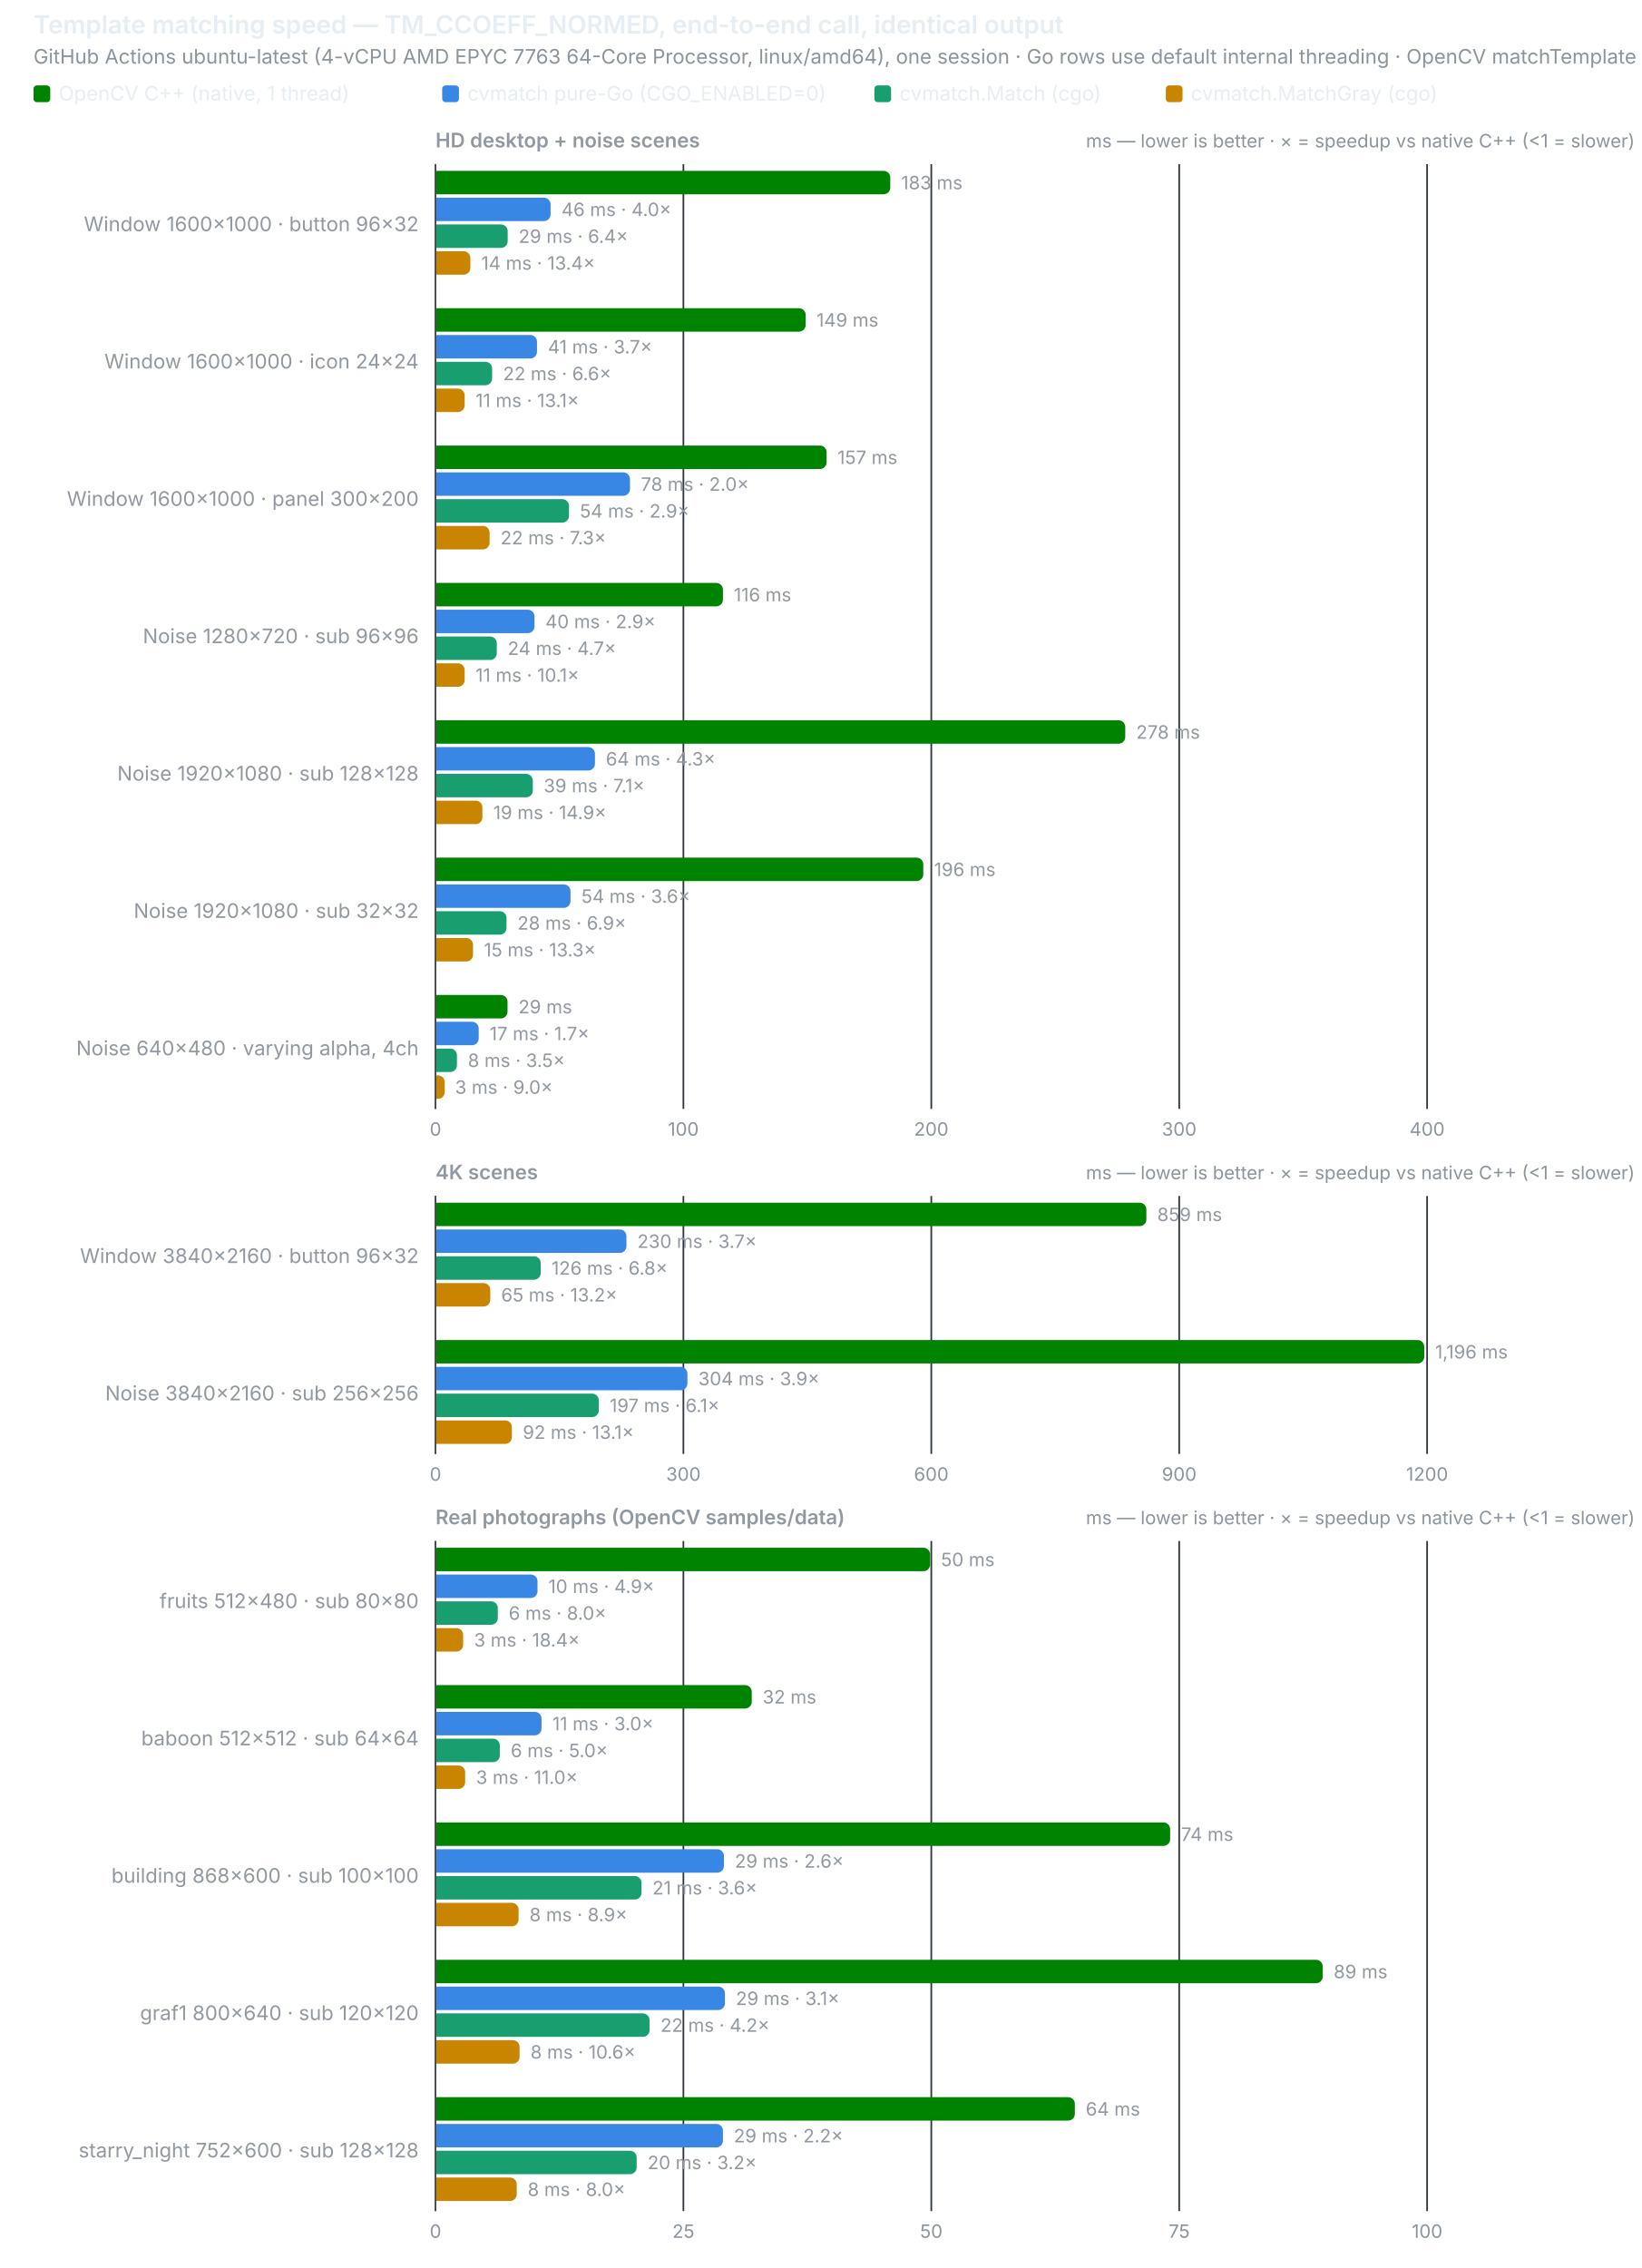
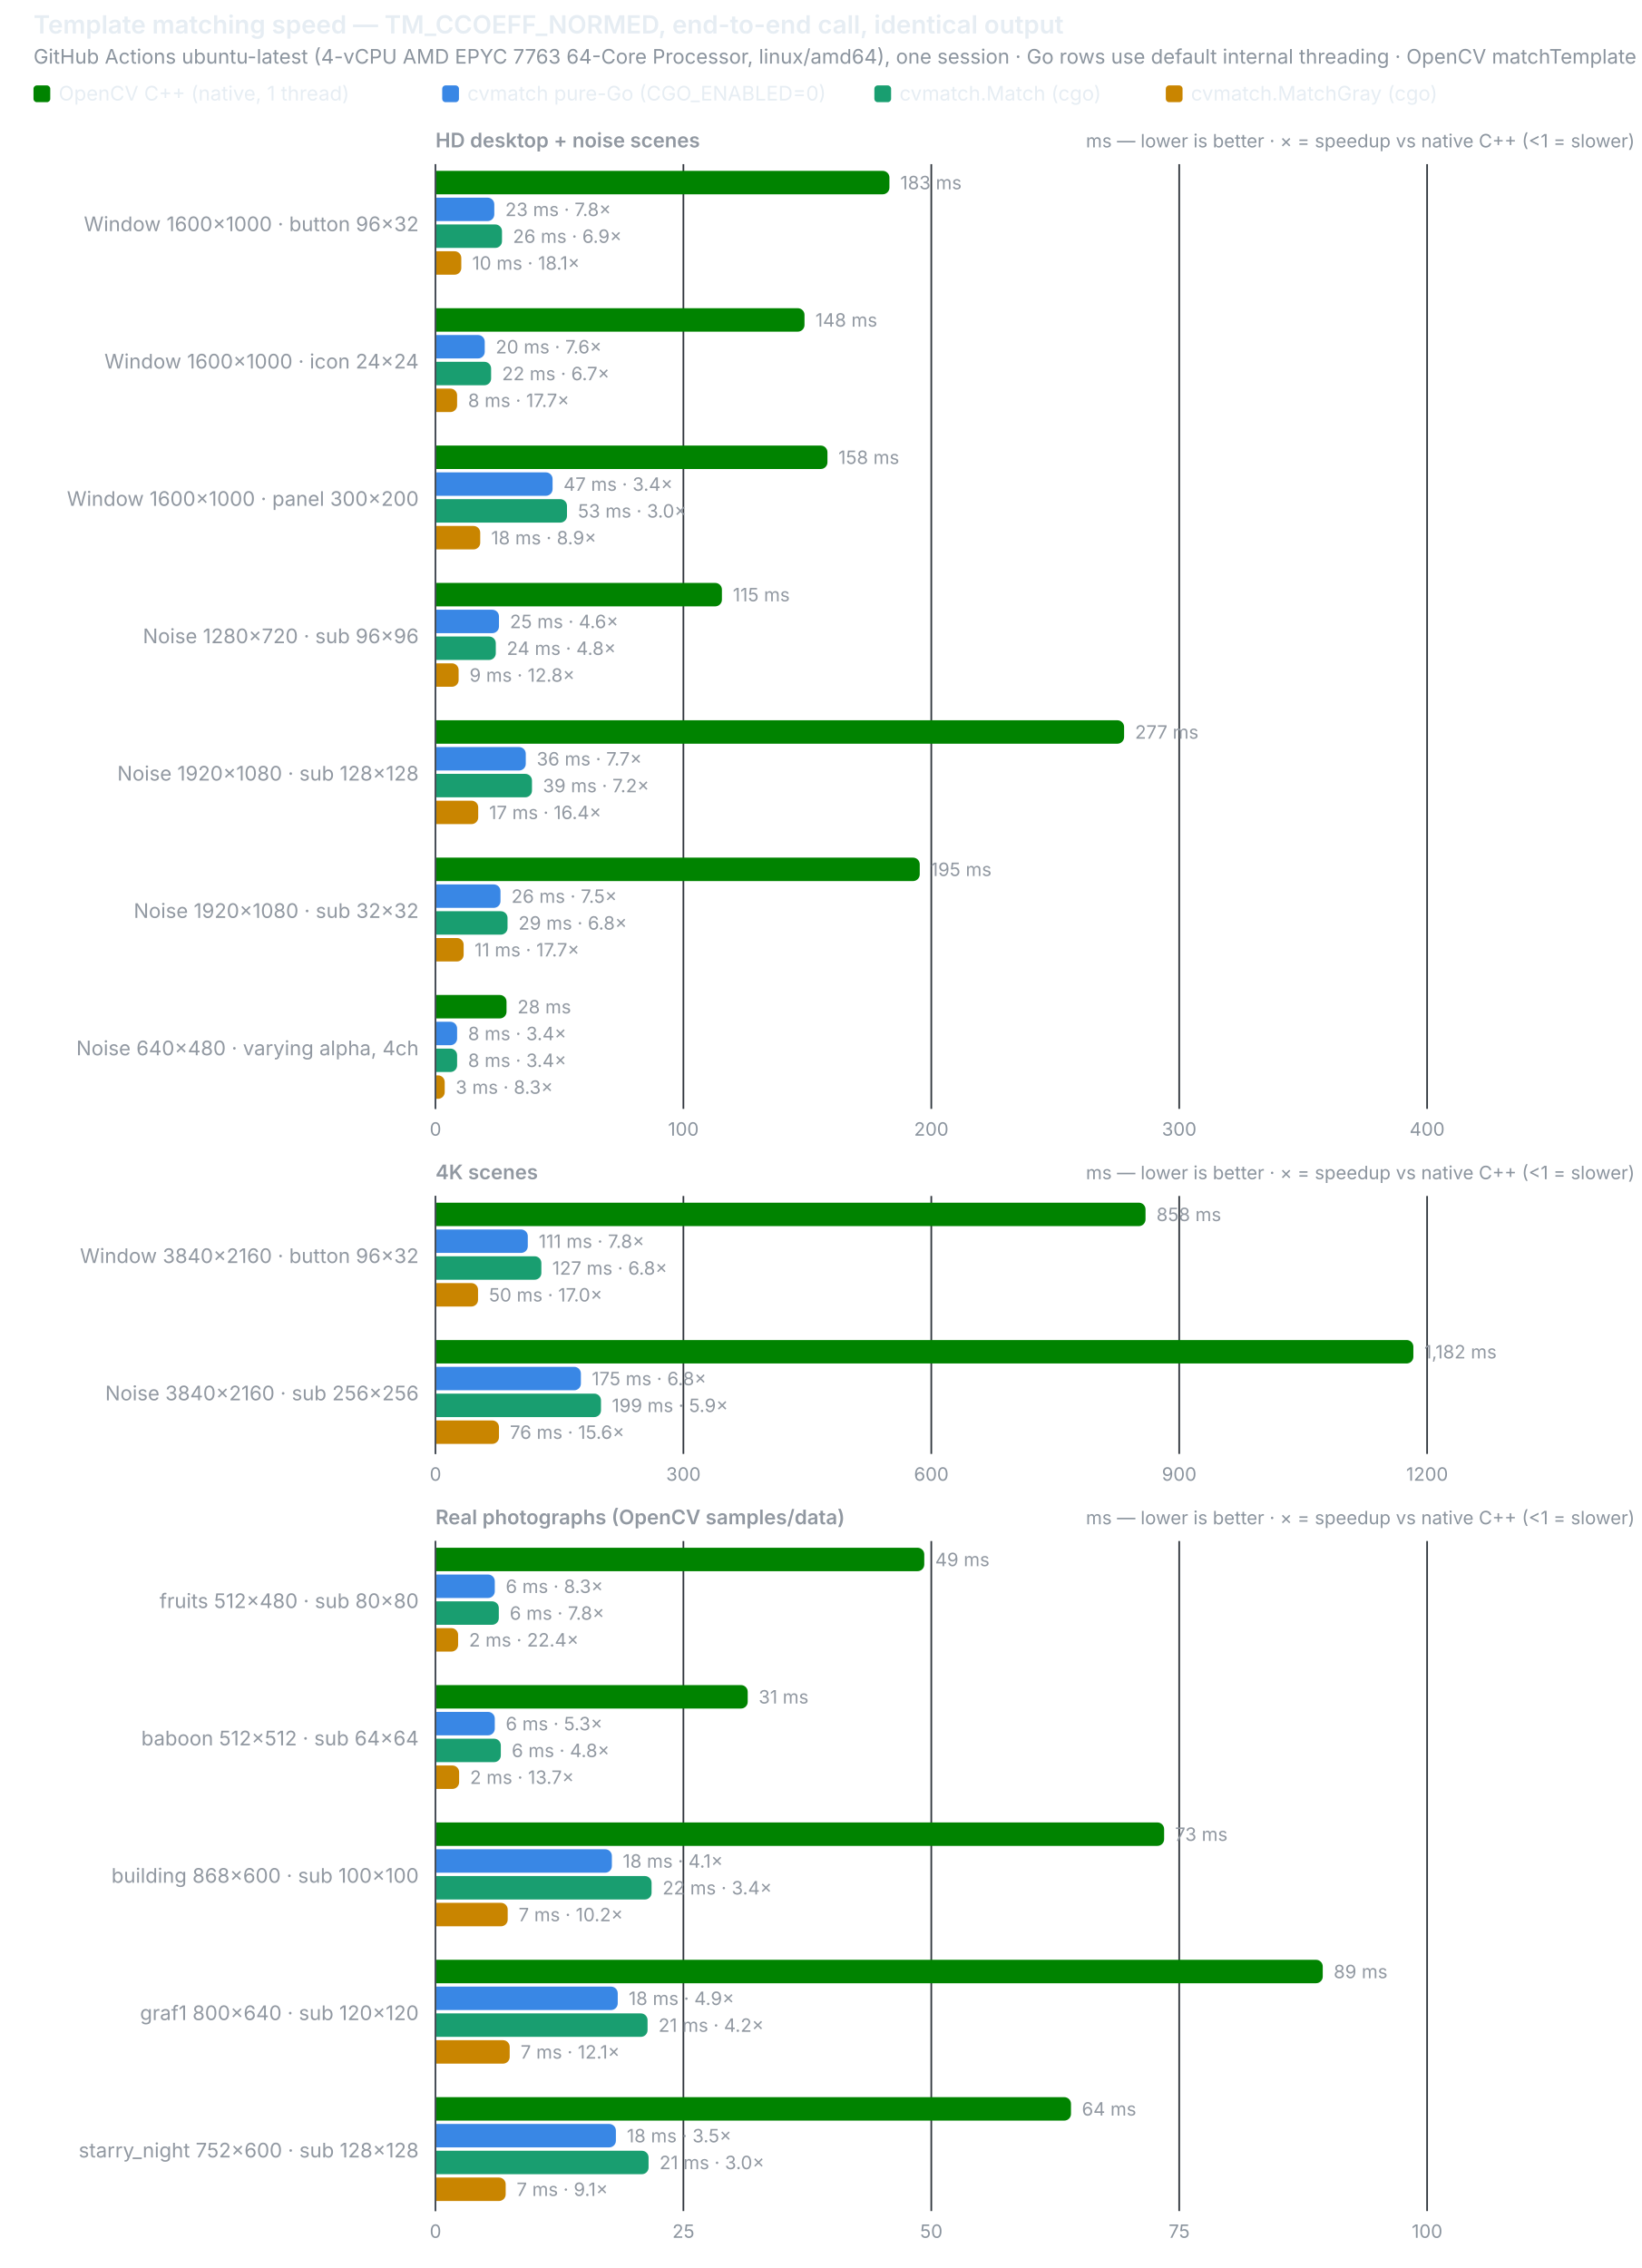
<svg xmlns="http://www.w3.org/2000/svg" width="980" height="1354" viewBox="0 0 980 1354" role="img">
  <text x="20" y="20" font-size="15" font-weight="600" fill="#e6edf3" font-family="system-ui,-apple-system,Segoe UI,sans-serif">Template matching speed — TM_CCOEFF_NORMED, end-to-end call, identical output</text>
  <text x="20" y="38" font-size="12" fill="#8b949e" font-family="system-ui,-apple-system,Segoe UI,sans-serif">GitHub Actions ubuntu-latest (4-vCPU AMD EPYC 7763 64-Core Processor, linux/amd64), one session · Go rows use default internal threading · OpenCV matchTemplate does not use extra cores</text>
  <rect x="20" y="51" width="10" height="10" rx="2" fill="#008300" />
  <text x="35" y="60" font-size="12" fill="#e6edf3" font-family="system-ui,-apple-system,Segoe UI,sans-serif">OpenCV C++ (native, 1 thread)</text>
  <rect x="264" y="51" width="10" height="10" rx="2" fill="#3987e5" />
  <text x="279" y="60" font-size="12" fill="#e6edf3" font-family="system-ui,-apple-system,Segoe UI,sans-serif">cvmatch pure-Go (CGO_ENABLED=0)</text>
  <rect x="522" y="51" width="10" height="10" rx="2" fill="#199e70" />
  <text x="537" y="60" font-size="12" fill="#e6edf3" font-family="system-ui,-apple-system,Segoe UI,sans-serif">cvmatch.Match (cgo)</text>
  <rect x="696" y="51" width="10" height="10" rx="2" fill="#c98500" />
  <text x="711" y="60" font-size="12" fill="#e6edf3" font-family="system-ui,-apple-system,Segoe UI,sans-serif">cvmatch.MatchGray (cgo)</text>
  <text x="260" y="88" font-size="12" font-weight="600" fill="#9198a1" font-family="system-ui,-apple-system,Segoe UI,sans-serif">HD desktop + noise scenes</text>
  <text x="976" y="88" font-size="11" text-anchor="end" fill="#8b949e" font-family="system-ui,-apple-system,Segoe UI,sans-serif">ms — lower is better · ×  = speedup vs native C++ (&lt;1 = slower)</text>
  <line x1="260.0" y1="98" x2="260.0" y2="662" stroke="#30363d" stroke-width="1" />
  <text x="260.0" y="678" font-size="11" text-anchor="middle" fill="#8b949e" font-family="system-ui,-apple-system,Segoe UI,sans-serif" style="font-variant-numeric:tabular-nums">0</text>
  <line x1="408.0" y1="98" x2="408.0" y2="662" stroke="#30363d" stroke-width="1" />
  <text x="408.0" y="678" font-size="11" text-anchor="middle" fill="#8b949e" font-family="system-ui,-apple-system,Segoe UI,sans-serif" style="font-variant-numeric:tabular-nums">100</text>
  <line x1="556.0" y1="98" x2="556.0" y2="662" stroke="#30363d" stroke-width="1" />
  <text x="556.0" y="678" font-size="11" text-anchor="middle" fill="#8b949e" font-family="system-ui,-apple-system,Segoe UI,sans-serif" style="font-variant-numeric:tabular-nums">200</text>
  <line x1="704.0" y1="98" x2="704.0" y2="662" stroke="#30363d" stroke-width="1" />
  <text x="704.0" y="678" font-size="11" text-anchor="middle" fill="#8b949e" font-family="system-ui,-apple-system,Segoe UI,sans-serif" style="font-variant-numeric:tabular-nums">300</text>
  <line x1="852.0" y1="98" x2="852.0" y2="662" stroke="#30363d" stroke-width="1" />
  <text x="852.0" y="678" font-size="11" text-anchor="middle" fill="#8b949e" font-family="system-ui,-apple-system,Segoe UI,sans-serif" style="font-variant-numeric:tabular-nums">400</text>
  <line x1="260" y1="98" x2="260" y2="662" stroke="#484f58" stroke-width="1" />
  <text x="250" y="138.0" font-size="12" text-anchor="end" fill="#9198a1" font-family="system-ui,-apple-system,Segoe UI,sans-serif">Window 1600×1000 · button 96×32</text>
-   <path d="M260.5,102 h267.0 a4,4 0 0 1 4,4 v6 a4,4 0 0 1 -4,4 h-267.0 z" fill="#008300" />
-   <text x="538.0" y="113" font-size="11" fill="#9198a1" font-family="system-ui,-apple-system,Segoe UI,sans-serif" style="font-variant-numeric:tabular-nums">183 ms</text>
-   <path d="M260.5,118 h64.2 a4,4 0 0 1 4,4 v6 a4,4 0 0 1 -4,4 h-64.2 z" fill="#3987e5" />
-   <text x="335.2" y="129" font-size="11" fill="#9198a1" font-family="system-ui,-apple-system,Segoe UI,sans-serif" style="font-variant-numeric:tabular-nums">46 ms · 4.0×</text>
-   <path d="M260.5,134 h38.6 a4,4 0 0 1 4,4 v6 a4,4 0 0 1 -4,4 h-38.6 z" fill="#199e70" />
-   <text x="309.6" y="145" font-size="11" fill="#9198a1" font-family="system-ui,-apple-system,Segoe UI,sans-serif" style="font-variant-numeric:tabular-nums">29 ms · 6.4×</text>
-   <path d="M260.5,150 h16.3 a4,4 0 0 1 4,4 v6 a4,4 0 0 1 -4,4 h-16.3 z" fill="#c98500" />
-   <text x="287.3" y="161" font-size="11" fill="#9198a1" font-family="system-ui,-apple-system,Segoe UI,sans-serif" style="font-variant-numeric:tabular-nums">14 ms · 13.4×</text>
+   <path d="M260.5,102 h266.5 a4,4 0 0 1 4,4 v6 a4,4 0 0 1 -4,4 h-266.5 z" fill="#008300" />
+   <text x="537.5" y="113" font-size="11" fill="#9198a1" font-family="system-ui,-apple-system,Segoe UI,sans-serif" style="font-variant-numeric:tabular-nums">183 ms</text>
+   <path d="M260.5,118 h30.6 a4,4 0 0 1 4,4 v6 a4,4 0 0 1 -4,4 h-30.6 z" fill="#3987e5" />
+   <text x="301.6" y="129" font-size="11" fill="#9198a1" font-family="system-ui,-apple-system,Segoe UI,sans-serif" style="font-variant-numeric:tabular-nums">23 ms · 7.8×</text>
+   <path d="M260.5,134 h35.2 a4,4 0 0 1 4,4 v6 a4,4 0 0 1 -4,4 h-35.2 z" fill="#199e70" />
+   <text x="306.2" y="145" font-size="11" fill="#9198a1" font-family="system-ui,-apple-system,Segoe UI,sans-serif" style="font-variant-numeric:tabular-nums">26 ms · 6.9×</text>
+   <path d="M260.5,150 h10.9 a4,4 0 0 1 4,4 v6 a4,4 0 0 1 -4,4 h-10.9 z" fill="#c98500" />
+   <text x="281.9" y="161" font-size="11" fill="#9198a1" font-family="system-ui,-apple-system,Segoe UI,sans-serif" style="font-variant-numeric:tabular-nums">10 ms · 18.1×</text>
  <text x="250" y="220.0" font-size="12" text-anchor="end" fill="#9198a1" font-family="system-ui,-apple-system,Segoe UI,sans-serif">Window 1600×1000 · icon 24×24</text>
-   <path d="M260.5,184 h216.5 a4,4 0 0 1 4,4 v6 a4,4 0 0 1 -4,4 h-216.5 z" fill="#008300" />
-   <text x="487.5" y="195" font-size="11" fill="#9198a1" font-family="system-ui,-apple-system,Segoe UI,sans-serif" style="font-variant-numeric:tabular-nums">149 ms</text>
-   <path d="M260.5,200 h56.1 a4,4 0 0 1 4,4 v6 a4,4 0 0 1 -4,4 h-56.1 z" fill="#3987e5" />
-   <text x="327.1" y="211" font-size="11" fill="#9198a1" font-family="system-ui,-apple-system,Segoe UI,sans-serif" style="font-variant-numeric:tabular-nums">41 ms · 3.7×</text>
-   <path d="M260.5,216 h29.3 a4,4 0 0 1 4,4 v6 a4,4 0 0 1 -4,4 h-29.3 z" fill="#199e70" />
-   <text x="300.3" y="227" font-size="11" fill="#9198a1" font-family="system-ui,-apple-system,Segoe UI,sans-serif" style="font-variant-numeric:tabular-nums">22 ms · 6.6×</text>
-   <path d="M260.5,232 h12.9 a4,4 0 0 1 4,4 v6 a4,4 0 0 1 -4,4 h-12.9 z" fill="#c98500" />
-   <text x="283.9" y="243" font-size="11" fill="#9198a1" font-family="system-ui,-apple-system,Segoe UI,sans-serif" style="font-variant-numeric:tabular-nums">11 ms · 13.1×</text>
+   <path d="M260.5,184 h215.8 a4,4 0 0 1 4,4 v6 a4,4 0 0 1 -4,4 h-215.8 z" fill="#008300" />
+   <text x="486.8" y="195" font-size="11" fill="#9198a1" font-family="system-ui,-apple-system,Segoe UI,sans-serif" style="font-variant-numeric:tabular-nums">148 ms</text>
+   <path d="M260.5,200 h24.9 a4,4 0 0 1 4,4 v6 a4,4 0 0 1 -4,4 h-24.9 z" fill="#3987e5" />
+   <text x="295.9" y="211" font-size="11" fill="#9198a1" font-family="system-ui,-apple-system,Segoe UI,sans-serif" style="font-variant-numeric:tabular-nums">20 ms · 7.6×</text>
+   <path d="M260.5,216 h28.7 a4,4 0 0 1 4,4 v6 a4,4 0 0 1 -4,4 h-28.7 z" fill="#199e70" />
+   <text x="299.7" y="227" font-size="11" fill="#9198a1" font-family="system-ui,-apple-system,Segoe UI,sans-serif" style="font-variant-numeric:tabular-nums">22 ms · 6.7×</text>
+   <path d="M260.5,232 h8.4 a4,4 0 0 1 4,4 v6 a4,4 0 0 1 -4,4 h-8.4 z" fill="#c98500" />
+   <text x="279.4" y="243" font-size="11" fill="#9198a1" font-family="system-ui,-apple-system,Segoe UI,sans-serif" style="font-variant-numeric:tabular-nums">8 ms · 17.7×</text>
  <text x="250" y="302.0" font-size="12" text-anchor="end" fill="#9198a1" font-family="system-ui,-apple-system,Segoe UI,sans-serif">Window 1600×1000 · panel 300×200</text>
-   <path d="M260.5,266 h229.0 a4,4 0 0 1 4,4 v6 a4,4 0 0 1 -4,4 h-229.0 z" fill="#008300" />
-   <text x="500.0" y="277" font-size="11" fill="#9198a1" font-family="system-ui,-apple-system,Segoe UI,sans-serif" style="font-variant-numeric:tabular-nums">157 ms</text>
-   <path d="M260.5,282 h111.6 a4,4 0 0 1 4,4 v6 a4,4 0 0 1 -4,4 h-111.6 z" fill="#3987e5" />
-   <text x="382.6" y="293" font-size="11" fill="#9198a1" font-family="system-ui,-apple-system,Segoe UI,sans-serif" style="font-variant-numeric:tabular-nums">78 ms · 2.0×</text>
-   <path d="M260.5,298 h75.2 a4,4 0 0 1 4,4 v6 a4,4 0 0 1 -4,4 h-75.2 z" fill="#199e70" />
-   <text x="346.2" y="309" font-size="11" fill="#9198a1" font-family="system-ui,-apple-system,Segoe UI,sans-serif" style="font-variant-numeric:tabular-nums">54 ms · 2.9×</text>
-   <path d="M260.5,314 h27.8 a4,4 0 0 1 4,4 v6 a4,4 0 0 1 -4,4 h-27.8 z" fill="#c98500" />
-   <text x="298.8" y="325" font-size="11" fill="#9198a1" font-family="system-ui,-apple-system,Segoe UI,sans-serif" style="font-variant-numeric:tabular-nums">22 ms · 7.3×</text>
+   <path d="M260.5,266 h229.5 a4,4 0 0 1 4,4 v6 a4,4 0 0 1 -4,4 h-229.5 z" fill="#008300" />
+   <text x="500.5" y="277" font-size="11" fill="#9198a1" font-family="system-ui,-apple-system,Segoe UI,sans-serif" style="font-variant-numeric:tabular-nums">158 ms</text>
+   <path d="M260.5,282 h65.4 a4,4 0 0 1 4,4 v6 a4,4 0 0 1 -4,4 h-65.4 z" fill="#3987e5" />
+   <text x="336.4" y="293" font-size="11" fill="#9198a1" font-family="system-ui,-apple-system,Segoe UI,sans-serif" style="font-variant-numeric:tabular-nums">47 ms · 3.4×</text>
+   <path d="M260.5,298 h74.0 a4,4 0 0 1 4,4 v6 a4,4 0 0 1 -4,4 h-74.0 z" fill="#199e70" />
+   <text x="345.0" y="309" font-size="11" fill="#9198a1" font-family="system-ui,-apple-system,Segoe UI,sans-serif" style="font-variant-numeric:tabular-nums">53 ms · 3.0×</text>
+   <path d="M260.5,314 h22.2 a4,4 0 0 1 4,4 v6 a4,4 0 0 1 -4,4 h-22.2 z" fill="#c98500" />
+   <text x="293.2" y="325" font-size="11" fill="#9198a1" font-family="system-ui,-apple-system,Segoe UI,sans-serif" style="font-variant-numeric:tabular-nums">18 ms · 8.9×</text>
  <text x="250" y="384.0" font-size="12" text-anchor="end" fill="#9198a1" font-family="system-ui,-apple-system,Segoe UI,sans-serif">Noise 1280×720 · sub 96×96</text>
-   <path d="M260.5,348 h167.1 a4,4 0 0 1 4,4 v6 a4,4 0 0 1 -4,4 h-167.1 z" fill="#008300" />
-   <text x="438.1" y="359" font-size="11" fill="#9198a1" font-family="system-ui,-apple-system,Segoe UI,sans-serif" style="font-variant-numeric:tabular-nums">116 ms</text>
-   <path d="M260.5,364 h54.6 a4,4 0 0 1 4,4 v6 a4,4 0 0 1 -4,4 h-54.6 z" fill="#3987e5" />
-   <text x="325.6" y="375" font-size="11" fill="#9198a1" font-family="system-ui,-apple-system,Segoe UI,sans-serif" style="font-variant-numeric:tabular-nums">40 ms · 2.9×</text>
-   <path d="M260.5,380 h32.1 a4,4 0 0 1 4,4 v6 a4,4 0 0 1 -4,4 h-32.1 z" fill="#199e70" />
-   <text x="303.1" y="391" font-size="11" fill="#9198a1" font-family="system-ui,-apple-system,Segoe UI,sans-serif" style="font-variant-numeric:tabular-nums">24 ms · 4.7×</text>
-   <path d="M260.5,396 h12.9 a4,4 0 0 1 4,4 v6 a4,4 0 0 1 -4,4 h-12.9 z" fill="#c98500" />
-   <text x="283.9" y="407" font-size="11" fill="#9198a1" font-family="system-ui,-apple-system,Segoe UI,sans-serif" style="font-variant-numeric:tabular-nums">11 ms · 10.1×</text>
+   <path d="M260.5,348 h166.5 a4,4 0 0 1 4,4 v6 a4,4 0 0 1 -4,4 h-166.5 z" fill="#008300" />
+   <text x="437.5" y="359" font-size="11" fill="#9198a1" font-family="system-ui,-apple-system,Segoe UI,sans-serif" style="font-variant-numeric:tabular-nums">115 ms</text>
+   <path d="M260.5,364 h33.4 a4,4 0 0 1 4,4 v6 a4,4 0 0 1 -4,4 h-33.4 z" fill="#3987e5" />
+   <text x="304.4" y="375" font-size="11" fill="#9198a1" font-family="system-ui,-apple-system,Segoe UI,sans-serif" style="font-variant-numeric:tabular-nums">25 ms · 4.6×</text>
+   <path d="M260.5,380 h31.5 a4,4 0 0 1 4,4 v6 a4,4 0 0 1 -4,4 h-31.5 z" fill="#199e70" />
+   <text x="302.5" y="391" font-size="11" fill="#9198a1" font-family="system-ui,-apple-system,Segoe UI,sans-serif" style="font-variant-numeric:tabular-nums">24 ms · 4.8×</text>
+   <path d="M260.5,396 h9.3 a4,4 0 0 1 4,4 v6 a4,4 0 0 1 -4,4 h-9.3 z" fill="#c98500" />
+   <text x="280.3" y="407" font-size="11" fill="#9198a1" font-family="system-ui,-apple-system,Segoe UI,sans-serif" style="font-variant-numeric:tabular-nums">9 ms · 12.8×</text>
  <text x="250" y="466.0" font-size="12" text-anchor="end" fill="#9198a1" font-family="system-ui,-apple-system,Segoe UI,sans-serif">Noise 1920×1080 · sub 128×128</text>
-   <path d="M260.5,430 h407.3 a4,4 0 0 1 4,4 v6 a4,4 0 0 1 -4,4 h-407.3 z" fill="#008300" />
-   <text x="678.3" y="441" font-size="11" fill="#9198a1" font-family="system-ui,-apple-system,Segoe UI,sans-serif" style="font-variant-numeric:tabular-nums">278 ms</text>
-   <path d="M260.5,446 h90.7 a4,4 0 0 1 4,4 v6 a4,4 0 0 1 -4,4 h-90.7 z" fill="#3987e5" />
-   <text x="361.7" y="457" font-size="11" fill="#9198a1" font-family="system-ui,-apple-system,Segoe UI,sans-serif" style="font-variant-numeric:tabular-nums">64 ms · 4.3×</text>
-   <path d="M260.5,462 h53.6 a4,4 0 0 1 4,4 v6 a4,4 0 0 1 -4,4 h-53.6 z" fill="#199e70" />
-   <text x="324.6" y="473" font-size="11" fill="#9198a1" font-family="system-ui,-apple-system,Segoe UI,sans-serif" style="font-variant-numeric:tabular-nums">39 ms · 7.1×</text>
-   <path d="M260.5,478 h23.5 a4,4 0 0 1 4,4 v6 a4,4 0 0 1 -4,4 h-23.5 z" fill="#c98500" />
-   <text x="294.5" y="489" font-size="11" fill="#9198a1" font-family="system-ui,-apple-system,Segoe UI,sans-serif" style="font-variant-numeric:tabular-nums">19 ms · 14.9×</text>
+   <path d="M260.5,430 h406.6 a4,4 0 0 1 4,4 v6 a4,4 0 0 1 -4,4 h-406.6 z" fill="#008300" />
+   <text x="677.6" y="441" font-size="11" fill="#9198a1" font-family="system-ui,-apple-system,Segoe UI,sans-serif" style="font-variant-numeric:tabular-nums">277 ms</text>
+   <path d="M260.5,446 h49.4 a4,4 0 0 1 4,4 v6 a4,4 0 0 1 -4,4 h-49.4 z" fill="#3987e5" />
+   <text x="320.4" y="457" font-size="11" fill="#9198a1" font-family="system-ui,-apple-system,Segoe UI,sans-serif" style="font-variant-numeric:tabular-nums">36 ms · 7.7×</text>
+   <path d="M260.5,462 h53.1 a4,4 0 0 1 4,4 v6 a4,4 0 0 1 -4,4 h-53.1 z" fill="#199e70" />
+   <text x="324.1" y="473" font-size="11" fill="#9198a1" font-family="system-ui,-apple-system,Segoe UI,sans-serif" style="font-variant-numeric:tabular-nums">39 ms · 7.2×</text>
+   <path d="M260.5,478 h21.0 a4,4 0 0 1 4,4 v6 a4,4 0 0 1 -4,4 h-21.0 z" fill="#c98500" />
+   <text x="292.0" y="489" font-size="11" fill="#9198a1" font-family="system-ui,-apple-system,Segoe UI,sans-serif" style="font-variant-numeric:tabular-nums">17 ms · 16.4×</text>
  <text x="250" y="548.0" font-size="12" text-anchor="end" fill="#9198a1" font-family="system-ui,-apple-system,Segoe UI,sans-serif">Noise 1920×1080 · sub 32×32</text>
-   <path d="M260.5,512 h286.7 a4,4 0 0 1 4,4 v6 a4,4 0 0 1 -4,4 h-286.7 z" fill="#008300" />
-   <text x="557.7" y="523" font-size="11" fill="#9198a1" font-family="system-ui,-apple-system,Segoe UI,sans-serif" style="font-variant-numeric:tabular-nums">196 ms</text>
-   <path d="M260.5,528 h76.1 a4,4 0 0 1 4,4 v6 a4,4 0 0 1 -4,4 h-76.1 z" fill="#3987e5" />
-   <text x="347.1" y="539" font-size="11" fill="#9198a1" font-family="system-ui,-apple-system,Segoe UI,sans-serif" style="font-variant-numeric:tabular-nums">54 ms · 3.6×</text>
-   <path d="M260.5,544 h37.9 a4,4 0 0 1 4,4 v6 a4,4 0 0 1 -4,4 h-37.9 z" fill="#199e70" />
-   <text x="308.9" y="555" font-size="11" fill="#9198a1" font-family="system-ui,-apple-system,Segoe UI,sans-serif" style="font-variant-numeric:tabular-nums">28 ms · 6.9×</text>
-   <path d="M260.5,560 h17.9 a4,4 0 0 1 4,4 v6 a4,4 0 0 1 -4,4 h-17.9 z" fill="#c98500" />
-   <text x="288.9" y="571" font-size="11" fill="#9198a1" font-family="system-ui,-apple-system,Segoe UI,sans-serif" style="font-variant-numeric:tabular-nums">15 ms · 13.3×</text>
+   <path d="M260.5,512 h284.6 a4,4 0 0 1 4,4 v6 a4,4 0 0 1 -4,4 h-284.6 z" fill="#008300" />
+   <text x="555.6" y="523" font-size="11" fill="#9198a1" font-family="system-ui,-apple-system,Segoe UI,sans-serif" style="font-variant-numeric:tabular-nums">195 ms</text>
+   <path d="M260.5,528 h34.3 a4,4 0 0 1 4,4 v6 a4,4 0 0 1 -4,4 h-34.3 z" fill="#3987e5" />
+   <text x="305.3" y="539" font-size="11" fill="#9198a1" font-family="system-ui,-apple-system,Segoe UI,sans-serif" style="font-variant-numeric:tabular-nums">26 ms · 7.5×</text>
+   <path d="M260.5,544 h38.5 a4,4 0 0 1 4,4 v6 a4,4 0 0 1 -4,4 h-38.5 z" fill="#199e70" />
+   <text x="309.5" y="555" font-size="11" fill="#9198a1" font-family="system-ui,-apple-system,Segoe UI,sans-serif" style="font-variant-numeric:tabular-nums">29 ms · 6.8×</text>
+   <path d="M260.5,560 h12.3 a4,4 0 0 1 4,4 v6 a4,4 0 0 1 -4,4 h-12.3 z" fill="#c98500" />
+   <text x="283.3" y="571" font-size="11" fill="#9198a1" font-family="system-ui,-apple-system,Segoe UI,sans-serif" style="font-variant-numeric:tabular-nums">11 ms · 17.7×</text>
  <text x="250" y="630.0" font-size="12" text-anchor="end" fill="#9198a1" font-family="system-ui,-apple-system,Segoe UI,sans-serif">Noise 640×480 · varying alpha, 4ch</text>
-   <path d="M260.5,594 h38.5 a4,4 0 0 1 4,4 v6 a4,4 0 0 1 -4,4 h-38.5 z" fill="#008300" />
-   <text x="309.5" y="605" font-size="11" fill="#9198a1" font-family="system-ui,-apple-system,Segoe UI,sans-serif" style="font-variant-numeric:tabular-nums">29 ms</text>
-   <path d="M260.5,610 h21.3 a4,4 0 0 1 4,4 v6 a4,4 0 0 1 -4,4 h-21.3 z" fill="#3987e5" />
-   <text x="292.3" y="621" font-size="11" fill="#9198a1" font-family="system-ui,-apple-system,Segoe UI,sans-serif" style="font-variant-numeric:tabular-nums">17 ms · 1.7×</text>
-   <path d="M260.5,626 h8.3 a4,4 0 0 1 4,4 v6 a4,4 0 0 1 -4,4 h-8.3 z" fill="#199e70" />
-   <text x="279.3" y="637" font-size="11" fill="#9198a1" font-family="system-ui,-apple-system,Segoe UI,sans-serif" style="font-variant-numeric:tabular-nums">8 ms · 3.5×</text>
+   <path d="M260.5,594 h37.9 a4,4 0 0 1 4,4 v6 a4,4 0 0 1 -4,4 h-37.9 z" fill="#008300" />
+   <text x="308.9" y="605" font-size="11" fill="#9198a1" font-family="system-ui,-apple-system,Segoe UI,sans-serif" style="font-variant-numeric:tabular-nums">28 ms</text>
+   <path d="M260.5,610 h8.4 a4,4 0 0 1 4,4 v6 a4,4 0 0 1 -4,4 h-8.4 z" fill="#3987e5" />
+   <text x="279.4" y="621" font-size="11" fill="#9198a1" font-family="system-ui,-apple-system,Segoe UI,sans-serif" style="font-variant-numeric:tabular-nums">8 ms · 3.4×</text>
+   <path d="M260.5,626 h8.4 a4,4 0 0 1 4,4 v6 a4,4 0 0 1 -4,4 h-8.4 z" fill="#199e70" />
+   <text x="279.4" y="637" font-size="11" fill="#9198a1" font-family="system-ui,-apple-system,Segoe UI,sans-serif" style="font-variant-numeric:tabular-nums">8 ms · 3.4×</text>
  <path d="M260.5,642 h1.0 a4,4 0 0 1 4,4 v6 a4,4 0 0 1 -4,4 h-1.0 z" fill="#c98500" />
-   <text x="271.7" y="653" font-size="11" fill="#9198a1" font-family="system-ui,-apple-system,Segoe UI,sans-serif" style="font-variant-numeric:tabular-nums">3 ms · 9.0×</text>
+   <text x="272.0" y="653" font-size="11" fill="#9198a1" font-family="system-ui,-apple-system,Segoe UI,sans-serif" style="font-variant-numeric:tabular-nums">3 ms · 8.3×</text>
  <text x="260" y="704" font-size="12" font-weight="600" fill="#9198a1" font-family="system-ui,-apple-system,Segoe UI,sans-serif">4K scenes</text>
  <text x="976" y="704" font-size="11" text-anchor="end" fill="#8b949e" font-family="system-ui,-apple-system,Segoe UI,sans-serif">ms — lower is better · ×  = speedup vs native C++ (&lt;1 = slower)</text>
  <line x1="260.0" y1="714" x2="260.0" y2="868" stroke="#30363d" stroke-width="1" />
  <text x="260.0" y="884" font-size="11" text-anchor="middle" fill="#8b949e" font-family="system-ui,-apple-system,Segoe UI,sans-serif" style="font-variant-numeric:tabular-nums">0</text>
  <line x1="408.0" y1="714" x2="408.0" y2="868" stroke="#30363d" stroke-width="1" />
  <text x="408.0" y="884" font-size="11" text-anchor="middle" fill="#8b949e" font-family="system-ui,-apple-system,Segoe UI,sans-serif" style="font-variant-numeric:tabular-nums">300</text>
  <line x1="556.0" y1="714" x2="556.0" y2="868" stroke="#30363d" stroke-width="1" />
  <text x="556.0" y="884" font-size="11" text-anchor="middle" fill="#8b949e" font-family="system-ui,-apple-system,Segoe UI,sans-serif" style="font-variant-numeric:tabular-nums">600</text>
  <line x1="704.0" y1="714" x2="704.0" y2="868" stroke="#30363d" stroke-width="1" />
  <text x="704.0" y="884" font-size="11" text-anchor="middle" fill="#8b949e" font-family="system-ui,-apple-system,Segoe UI,sans-serif" style="font-variant-numeric:tabular-nums">900</text>
  <line x1="852.0" y1="714" x2="852.0" y2="868" stroke="#30363d" stroke-width="1" />
  <text x="852.0" y="884" font-size="11" text-anchor="middle" fill="#8b949e" font-family="system-ui,-apple-system,Segoe UI,sans-serif" style="font-variant-numeric:tabular-nums">1200</text>
  <line x1="260" y1="714" x2="260" y2="868" stroke="#484f58" stroke-width="1" />
  <text x="250" y="754.0" font-size="12" text-anchor="end" fill="#9198a1" font-family="system-ui,-apple-system,Segoe UI,sans-serif">Window 3840×2160 · button 96×32</text>
-   <path d="M260.5,718 h419.9 a4,4 0 0 1 4,4 v6 a4,4 0 0 1 -4,4 h-419.9 z" fill="#008300" />
-   <text x="690.9" y="729" font-size="11" fill="#9198a1" font-family="system-ui,-apple-system,Segoe UI,sans-serif" style="font-variant-numeric:tabular-nums">859 ms</text>
-   <path d="M260.5,734 h109.5 a4,4 0 0 1 4,4 v6 a4,4 0 0 1 -4,4 h-109.5 z" fill="#3987e5" />
-   <text x="380.5" y="745" font-size="11" fill="#9198a1" font-family="system-ui,-apple-system,Segoe UI,sans-serif" style="font-variant-numeric:tabular-nums">230 ms · 3.7×</text>
-   <path d="M260.5,750 h58.3 a4,4 0 0 1 4,4 v6 a4,4 0 0 1 -4,4 h-58.3 z" fill="#199e70" />
-   <text x="329.3" y="761" font-size="11" fill="#9198a1" font-family="system-ui,-apple-system,Segoe UI,sans-serif" style="font-variant-numeric:tabular-nums">126 ms · 6.8×</text>
-   <path d="M260.5,766 h28.2 a4,4 0 0 1 4,4 v6 a4,4 0 0 1 -4,4 h-28.2 z" fill="#c98500" />
-   <text x="299.2" y="777" font-size="11" fill="#9198a1" font-family="system-ui,-apple-system,Segoe UI,sans-serif" style="font-variant-numeric:tabular-nums">65 ms · 13.2×</text>
+   <path d="M260.5,718 h419.4 a4,4 0 0 1 4,4 v6 a4,4 0 0 1 -4,4 h-419.4 z" fill="#008300" />
+   <text x="690.4" y="729" font-size="11" fill="#9198a1" font-family="system-ui,-apple-system,Segoe UI,sans-serif" style="font-variant-numeric:tabular-nums">858 ms</text>
+   <path d="M260.5,734 h50.6 a4,4 0 0 1 4,4 v6 a4,4 0 0 1 -4,4 h-50.6 z" fill="#3987e5" />
+   <text x="321.6" y="745" font-size="11" fill="#9198a1" font-family="system-ui,-apple-system,Segoe UI,sans-serif" style="font-variant-numeric:tabular-nums">111 ms · 7.8×</text>
+   <path d="M260.5,750 h58.7 a4,4 0 0 1 4,4 v6 a4,4 0 0 1 -4,4 h-58.7 z" fill="#199e70" />
+   <text x="329.7" y="761" font-size="11" fill="#9198a1" font-family="system-ui,-apple-system,Segoe UI,sans-serif" style="font-variant-numeric:tabular-nums">127 ms · 6.8×</text>
+   <path d="M260.5,766 h20.9 a4,4 0 0 1 4,4 v6 a4,4 0 0 1 -4,4 h-20.9 z" fill="#c98500" />
+   <text x="291.9" y="777" font-size="11" fill="#9198a1" font-family="system-ui,-apple-system,Segoe UI,sans-serif" style="font-variant-numeric:tabular-nums">50 ms · 17.0×</text>
  <text x="250" y="836.0" font-size="12" text-anchor="end" fill="#9198a1" font-family="system-ui,-apple-system,Segoe UI,sans-serif">Noise 3840×2160 · sub 256×256</text>
-   <path d="M260.5,800 h585.8 a4,4 0 0 1 4,4 v6 a4,4 0 0 1 -4,4 h-585.8 z" fill="#008300" />
-   <text x="856.8" y="811" font-size="11" fill="#9198a1" font-family="system-ui,-apple-system,Segoe UI,sans-serif" style="font-variant-numeric:tabular-nums">1,196 ms</text>
-   <path d="M260.5,816 h145.9 a4,4 0 0 1 4,4 v6 a4,4 0 0 1 -4,4 h-145.9 z" fill="#3987e5" />
-   <text x="416.9" y="827" font-size="11" fill="#9198a1" font-family="system-ui,-apple-system,Segoe UI,sans-serif" style="font-variant-numeric:tabular-nums">304 ms · 3.9×</text>
-   <path d="M260.5,832 h93.0 a4,4 0 0 1 4,4 v6 a4,4 0 0 1 -4,4 h-93.0 z" fill="#199e70" />
-   <text x="364.0" y="843" font-size="11" fill="#9198a1" font-family="system-ui,-apple-system,Segoe UI,sans-serif" style="font-variant-numeric:tabular-nums">197 ms · 6.1×</text>
-   <path d="M260.5,848 h41.1 a4,4 0 0 1 4,4 v6 a4,4 0 0 1 -4,4 h-41.1 z" fill="#c98500" />
-   <text x="312.1" y="859" font-size="11" fill="#9198a1" font-family="system-ui,-apple-system,Segoe UI,sans-serif" style="font-variant-numeric:tabular-nums">92 ms · 13.1×</text>
+   <path d="M260.5,800 h579.3 a4,4 0 0 1 4,4 v6 a4,4 0 0 1 -4,4 h-579.3 z" fill="#008300" />
+   <text x="850.3" y="811" font-size="11" fill="#9198a1" font-family="system-ui,-apple-system,Segoe UI,sans-serif" style="font-variant-numeric:tabular-nums">1,182 ms</text>
+   <path d="M260.5,816 h82.3 a4,4 0 0 1 4,4 v6 a4,4 0 0 1 -4,4 h-82.3 z" fill="#3987e5" />
+   <text x="353.3" y="827" font-size="11" fill="#9198a1" font-family="system-ui,-apple-system,Segoe UI,sans-serif" style="font-variant-numeric:tabular-nums">175 ms · 6.8×</text>
+   <path d="M260.5,832 h94.3 a4,4 0 0 1 4,4 v6 a4,4 0 0 1 -4,4 h-94.3 z" fill="#199e70" />
+   <text x="365.3" y="843" font-size="11" fill="#9198a1" font-family="system-ui,-apple-system,Segoe UI,sans-serif" style="font-variant-numeric:tabular-nums">199 ms · 5.9×</text>
+   <path d="M260.5,848 h33.4 a4,4 0 0 1 4,4 v6 a4,4 0 0 1 -4,4 h-33.4 z" fill="#c98500" />
+   <text x="304.4" y="859" font-size="11" fill="#9198a1" font-family="system-ui,-apple-system,Segoe UI,sans-serif" style="font-variant-numeric:tabular-nums">76 ms · 15.6×</text>
  <text x="260" y="910" font-size="12" font-weight="600" fill="#9198a1" font-family="system-ui,-apple-system,Segoe UI,sans-serif">Real photographs (OpenCV samples/data)</text>
  <text x="976" y="910" font-size="11" text-anchor="end" fill="#8b949e" font-family="system-ui,-apple-system,Segoe UI,sans-serif">ms — lower is better · ×  = speedup vs native C++ (&lt;1 = slower)</text>
  <line x1="260.0" y1="920" x2="260.0" y2="1320" stroke="#30363d" stroke-width="1" />
  <text x="260.0" y="1336" font-size="11" text-anchor="middle" fill="#8b949e" font-family="system-ui,-apple-system,Segoe UI,sans-serif" style="font-variant-numeric:tabular-nums">0</text>
  <line x1="408.0" y1="920" x2="408.0" y2="1320" stroke="#30363d" stroke-width="1" />
  <text x="408.0" y="1336" font-size="11" text-anchor="middle" fill="#8b949e" font-family="system-ui,-apple-system,Segoe UI,sans-serif" style="font-variant-numeric:tabular-nums">25</text>
  <line x1="556.0" y1="920" x2="556.0" y2="1320" stroke="#30363d" stroke-width="1" />
  <text x="556.0" y="1336" font-size="11" text-anchor="middle" fill="#8b949e" font-family="system-ui,-apple-system,Segoe UI,sans-serif" style="font-variant-numeric:tabular-nums">50</text>
  <line x1="704.0" y1="920" x2="704.0" y2="1320" stroke="#30363d" stroke-width="1" />
  <text x="704.0" y="1336" font-size="11" text-anchor="middle" fill="#8b949e" font-family="system-ui,-apple-system,Segoe UI,sans-serif" style="font-variant-numeric:tabular-nums">75</text>
  <line x1="852.0" y1="920" x2="852.0" y2="1320" stroke="#30363d" stroke-width="1" />
  <text x="852.0" y="1336" font-size="11" text-anchor="middle" fill="#8b949e" font-family="system-ui,-apple-system,Segoe UI,sans-serif" style="font-variant-numeric:tabular-nums">100</text>
  <line x1="260" y1="920" x2="260" y2="1320" stroke="#484f58" stroke-width="1" />
  <text x="250" y="960.0" font-size="12" text-anchor="end" fill="#9198a1" font-family="system-ui,-apple-system,Segoe UI,sans-serif">fruits 512×480 · sub 80×80</text>
-   <path d="M260.5,924 h290.8 a4,4 0 0 1 4,4 v6 a4,4 0 0 1 -4,4 h-290.8 z" fill="#008300" />
-   <text x="561.8" y="935" font-size="11" fill="#9198a1" font-family="system-ui,-apple-system,Segoe UI,sans-serif" style="font-variant-numeric:tabular-nums">50 ms</text>
-   <path d="M260.5,940 h56.4 a4,4 0 0 1 4,4 v6 a4,4 0 0 1 -4,4 h-56.4 z" fill="#3987e5" />
-   <text x="327.4" y="951" font-size="11" fill="#9198a1" font-family="system-ui,-apple-system,Segoe UI,sans-serif" style="font-variant-numeric:tabular-nums">10 ms · 4.9×</text>
-   <path d="M260.5,956 h32.7 a4,4 0 0 1 4,4 v6 a4,4 0 0 1 -4,4 h-32.7 z" fill="#199e70" />
-   <text x="303.7" y="967" font-size="11" fill="#9198a1" font-family="system-ui,-apple-system,Segoe UI,sans-serif" style="font-variant-numeric:tabular-nums">6 ms · 8.0×</text>
-   <path d="M260.5,972 h12.0 a4,4 0 0 1 4,4 v6 a4,4 0 0 1 -4,4 h-12.0 z" fill="#c98500" />
-   <text x="283.0" y="983" font-size="11" fill="#9198a1" font-family="system-ui,-apple-system,Segoe UI,sans-serif" style="font-variant-numeric:tabular-nums">3 ms · 18.4×</text>
+   <path d="M260.5,924 h287.3 a4,4 0 0 1 4,4 v6 a4,4 0 0 1 -4,4 h-287.3 z" fill="#008300" />
+   <text x="558.3" y="935" font-size="11" fill="#9198a1" font-family="system-ui,-apple-system,Segoe UI,sans-serif" style="font-variant-numeric:tabular-nums">49 ms</text>
+   <path d="M260.5,940 h30.9 a4,4 0 0 1 4,4 v6 a4,4 0 0 1 -4,4 h-30.9 z" fill="#3987e5" />
+   <text x="301.9" y="951" font-size="11" fill="#9198a1" font-family="system-ui,-apple-system,Segoe UI,sans-serif" style="font-variant-numeric:tabular-nums">6 ms · 8.3×</text>
+   <path d="M260.5,956 h33.3 a4,4 0 0 1 4,4 v6 a4,4 0 0 1 -4,4 h-33.3 z" fill="#199e70" />
+   <text x="304.3" y="967" font-size="11" fill="#9198a1" font-family="system-ui,-apple-system,Segoe UI,sans-serif" style="font-variant-numeric:tabular-nums">6 ms · 7.8×</text>
+   <path d="M260.5,972 h9.0 a4,4 0 0 1 4,4 v6 a4,4 0 0 1 -4,4 h-9.0 z" fill="#c98500" />
+   <text x="280.0" y="983" font-size="11" fill="#9198a1" font-family="system-ui,-apple-system,Segoe UI,sans-serif" style="font-variant-numeric:tabular-nums">2 ms · 22.4×</text>
  <text x="250" y="1042.0" font-size="12" text-anchor="end" fill="#9198a1" font-family="system-ui,-apple-system,Segoe UI,sans-serif">baboon 512×512 · sub 64×64</text>
-   <path d="M260.5,1006 h184.3 a4,4 0 0 1 4,4 v6 a4,4 0 0 1 -4,4 h-184.3 z" fill="#008300" />
-   <text x="455.3" y="1017" font-size="11" fill="#9198a1" font-family="system-ui,-apple-system,Segoe UI,sans-serif" style="font-variant-numeric:tabular-nums">32 ms</text>
-   <path d="M260.5,1022 h58.8 a4,4 0 0 1 4,4 v6 a4,4 0 0 1 -4,4 h-58.8 z" fill="#3987e5" />
-   <text x="329.8" y="1033" font-size="11" fill="#9198a1" font-family="system-ui,-apple-system,Segoe UI,sans-serif" style="font-variant-numeric:tabular-nums">11 ms · 3.0×</text>
-   <path d="M260.5,1038 h33.9 a4,4 0 0 1 4,4 v6 a4,4 0 0 1 -4,4 h-33.9 z" fill="#199e70" />
-   <text x="304.9" y="1049" font-size="11" fill="#9198a1" font-family="system-ui,-apple-system,Segoe UI,sans-serif" style="font-variant-numeric:tabular-nums">6 ms · 5.0×</text>
-   <path d="M260.5,1054 h13.2 a4,4 0 0 1 4,4 v6 a4,4 0 0 1 -4,4 h-13.2 z" fill="#c98500" />
-   <text x="284.2" y="1065" font-size="11" fill="#9198a1" font-family="system-ui,-apple-system,Segoe UI,sans-serif" style="font-variant-numeric:tabular-nums">3 ms · 11.0×</text>
+   <path d="M260.5,1006 h181.9 a4,4 0 0 1 4,4 v6 a4,4 0 0 1 -4,4 h-181.9 z" fill="#008300" />
+   <text x="452.9" y="1017" font-size="11" fill="#9198a1" font-family="system-ui,-apple-system,Segoe UI,sans-serif" style="font-variant-numeric:tabular-nums">31 ms</text>
+   <path d="M260.5,1022 h30.9 a4,4 0 0 1 4,4 v6 a4,4 0 0 1 -4,4 h-30.9 z" fill="#3987e5" />
+   <text x="301.9" y="1033" font-size="11" fill="#9198a1" font-family="system-ui,-apple-system,Segoe UI,sans-serif" style="font-variant-numeric:tabular-nums">6 ms · 5.3×</text>
+   <path d="M260.5,1038 h34.5 a4,4 0 0 1 4,4 v6 a4,4 0 0 1 -4,4 h-34.5 z" fill="#199e70" />
+   <text x="305.5" y="1049" font-size="11" fill="#9198a1" font-family="system-ui,-apple-system,Segoe UI,sans-serif" style="font-variant-numeric:tabular-nums">6 ms · 4.8×</text>
+   <path d="M260.5,1054 h9.6 a4,4 0 0 1 4,4 v6 a4,4 0 0 1 -4,4 h-9.6 z" fill="#c98500" />
+   <text x="280.6" y="1065" font-size="11" fill="#9198a1" font-family="system-ui,-apple-system,Segoe UI,sans-serif" style="font-variant-numeric:tabular-nums">2 ms · 13.7×</text>
  <text x="250" y="1124.0" font-size="12" text-anchor="end" fill="#9198a1" font-family="system-ui,-apple-system,Segoe UI,sans-serif">building 868×600 · sub 100×100</text>
-   <path d="M260.5,1088 h434.1 a4,4 0 0 1 4,4 v6 a4,4 0 0 1 -4,4 h-434.1 z" fill="#008300" />
-   <text x="705.1" y="1099" font-size="11" fill="#9198a1" font-family="system-ui,-apple-system,Segoe UI,sans-serif" style="font-variant-numeric:tabular-nums">74 ms</text>
-   <path d="M260.5,1104 h167.7 a4,4 0 0 1 4,4 v6 a4,4 0 0 1 -4,4 h-167.7 z" fill="#3987e5" />
-   <text x="438.7" y="1115" font-size="11" fill="#9198a1" font-family="system-ui,-apple-system,Segoe UI,sans-serif" style="font-variant-numeric:tabular-nums">29 ms · 2.6×</text>
-   <path d="M260.5,1120 h118.5 a4,4 0 0 1 4,4 v6 a4,4 0 0 1 -4,4 h-118.5 z" fill="#199e70" />
-   <text x="389.5" y="1131" font-size="11" fill="#9198a1" font-family="system-ui,-apple-system,Segoe UI,sans-serif" style="font-variant-numeric:tabular-nums">21 ms · 3.6×</text>
-   <path d="M260.5,1136 h45.1 a4,4 0 0 1 4,4 v6 a4,4 0 0 1 -4,4 h-45.1 z" fill="#c98500" />
-   <text x="316.1" y="1147" font-size="11" fill="#9198a1" font-family="system-ui,-apple-system,Segoe UI,sans-serif" style="font-variant-numeric:tabular-nums">8 ms · 8.9×</text>
+   <path d="M260.5,1088 h430.5 a4,4 0 0 1 4,4 v6 a4,4 0 0 1 -4,4 h-430.5 z" fill="#008300" />
+   <text x="701.5" y="1099" font-size="11" fill="#9198a1" font-family="system-ui,-apple-system,Segoe UI,sans-serif" style="font-variant-numeric:tabular-nums">73 ms</text>
+   <path d="M260.5,1104 h100.8 a4,4 0 0 1 4,4 v6 a4,4 0 0 1 -4,4 h-100.8 z" fill="#3987e5" />
+   <text x="371.8" y="1115" font-size="11" fill="#9198a1" font-family="system-ui,-apple-system,Segoe UI,sans-serif" style="font-variant-numeric:tabular-nums">18 ms · 4.1×</text>
+   <path d="M260.5,1120 h124.5 a4,4 0 0 1 4,4 v6 a4,4 0 0 1 -4,4 h-124.5 z" fill="#199e70" />
+   <text x="395.5" y="1131" font-size="11" fill="#9198a1" font-family="system-ui,-apple-system,Segoe UI,sans-serif" style="font-variant-numeric:tabular-nums">22 ms · 3.4×</text>
+   <path d="M260.5,1136 h38.6 a4,4 0 0 1 4,4 v6 a4,4 0 0 1 -4,4 h-38.6 z" fill="#c98500" />
+   <text x="309.6" y="1147" font-size="11" fill="#9198a1" font-family="system-ui,-apple-system,Segoe UI,sans-serif" style="font-variant-numeric:tabular-nums">7 ms · 10.2×</text>
  <text x="250" y="1206.0" font-size="12" text-anchor="end" fill="#9198a1" font-family="system-ui,-apple-system,Segoe UI,sans-serif">graf1 800×640 · sub 120×120</text>
  <path d="M260.5,1170 h525.2 a4,4 0 0 1 4,4 v6 a4,4 0 0 1 -4,4 h-525.2 z" fill="#008300" />
  <text x="796.2" y="1181" font-size="11" fill="#9198a1" font-family="system-ui,-apple-system,Segoe UI,sans-serif" style="font-variant-numeric:tabular-nums">89 ms</text>
-   <path d="M260.5,1186 h168.3 a4,4 0 0 1 4,4 v6 a4,4 0 0 1 -4,4 h-168.3 z" fill="#3987e5" />
-   <text x="439.3" y="1197" font-size="11" fill="#9198a1" font-family="system-ui,-apple-system,Segoe UI,sans-serif" style="font-variant-numeric:tabular-nums">29 ms · 3.1×</text>
-   <path d="M260.5,1202 h123.3 a4,4 0 0 1 4,4 v6 a4,4 0 0 1 -4,4 h-123.3 z" fill="#199e70" />
-   <text x="394.3" y="1213" font-size="11" fill="#9198a1" font-family="system-ui,-apple-system,Segoe UI,sans-serif" style="font-variant-numeric:tabular-nums">22 ms · 4.2×</text>
-   <path d="M260.5,1218 h45.7 a4,4 0 0 1 4,4 v6 a4,4 0 0 1 -4,4 h-45.7 z" fill="#c98500" />
-   <text x="316.7" y="1229" font-size="11" fill="#9198a1" font-family="system-ui,-apple-system,Segoe UI,sans-serif" style="font-variant-numeric:tabular-nums">8 ms · 10.6×</text>
+   <path d="M260.5,1186 h104.3 a4,4 0 0 1 4,4 v6 a4,4 0 0 1 -4,4 h-104.3 z" fill="#3987e5" />
+   <text x="375.3" y="1197" font-size="11" fill="#9198a1" font-family="system-ui,-apple-system,Segoe UI,sans-serif" style="font-variant-numeric:tabular-nums">18 ms · 4.9×</text>
+   <path d="M260.5,1202 h122.1 a4,4 0 0 1 4,4 v6 a4,4 0 0 1 -4,4 h-122.1 z" fill="#199e70" />
+   <text x="393.1" y="1213" font-size="11" fill="#9198a1" font-family="system-ui,-apple-system,Segoe UI,sans-serif" style="font-variant-numeric:tabular-nums">21 ms · 4.2×</text>
+   <path d="M260.5,1218 h39.8 a4,4 0 0 1 4,4 v6 a4,4 0 0 1 -4,4 h-39.8 z" fill="#c98500" />
+   <text x="310.8" y="1229" font-size="11" fill="#9198a1" font-family="system-ui,-apple-system,Segoe UI,sans-serif" style="font-variant-numeric:tabular-nums">7 ms · 12.1×</text>
  <text x="250" y="1288.0" font-size="12" text-anchor="end" fill="#9198a1" font-family="system-ui,-apple-system,Segoe UI,sans-serif">starry_night 752×600 · sub 128×128</text>
-   <path d="M260.5,1252 h377.2 a4,4 0 0 1 4,4 v6 a4,4 0 0 1 -4,4 h-377.2 z" fill="#008300" />
-   <text x="648.2" y="1263" font-size="11" fill="#9198a1" font-family="system-ui,-apple-system,Segoe UI,sans-serif" style="font-variant-numeric:tabular-nums">64 ms</text>
-   <path d="M260.5,1268 h167.1 a4,4 0 0 1 4,4 v6 a4,4 0 0 1 -4,4 h-167.1 z" fill="#3987e5" />
-   <text x="438.1" y="1279" font-size="11" fill="#9198a1" font-family="system-ui,-apple-system,Segoe UI,sans-serif" style="font-variant-numeric:tabular-nums">29 ms · 2.2×</text>
-   <path d="M260.5,1284 h115.6 a4,4 0 0 1 4,4 v6 a4,4 0 0 1 -4,4 h-115.6 z" fill="#199e70" />
-   <text x="386.6" y="1295" font-size="11" fill="#9198a1" font-family="system-ui,-apple-system,Segoe UI,sans-serif" style="font-variant-numeric:tabular-nums">20 ms · 3.2×</text>
-   <path d="M260.5,1300 h44.0 a4,4 0 0 1 4,4 v6 a4,4 0 0 1 -4,4 h-44.0 z" fill="#c98500" />
-   <text x="315.0" y="1311" font-size="11" fill="#9198a1" font-family="system-ui,-apple-system,Segoe UI,sans-serif" style="font-variant-numeric:tabular-nums">8 ms · 8.0×</text>
+   <path d="M260.5,1252 h374.9 a4,4 0 0 1 4,4 v6 a4,4 0 0 1 -4,4 h-374.9 z" fill="#008300" />
+   <text x="645.9" y="1263" font-size="11" fill="#9198a1" font-family="system-ui,-apple-system,Segoe UI,sans-serif" style="font-variant-numeric:tabular-nums">64 ms</text>
+   <path d="M260.5,1268 h103.2 a4,4 0 0 1 4,4 v6 a4,4 0 0 1 -4,4 h-103.2 z" fill="#3987e5" />
+   <text x="374.2" y="1279" font-size="11" fill="#9198a1" font-family="system-ui,-apple-system,Segoe UI,sans-serif" style="font-variant-numeric:tabular-nums">18 ms · 3.5×</text>
+   <path d="M260.5,1284 h122.7 a4,4 0 0 1 4,4 v6 a4,4 0 0 1 -4,4 h-122.7 z" fill="#199e70" />
+   <text x="393.7" y="1295" font-size="11" fill="#9198a1" font-family="system-ui,-apple-system,Segoe UI,sans-serif" style="font-variant-numeric:tabular-nums">21 ms · 3.0×</text>
+   <path d="M260.5,1300 h37.4 a4,4 0 0 1 4,4 v6 a4,4 0 0 1 -4,4 h-37.4 z" fill="#c98500" />
+   <text x="308.4" y="1311" font-size="11" fill="#9198a1" font-family="system-ui,-apple-system,Segoe UI,sans-serif" style="font-variant-numeric:tabular-nums">7 ms · 9.1×</text>
</svg>
